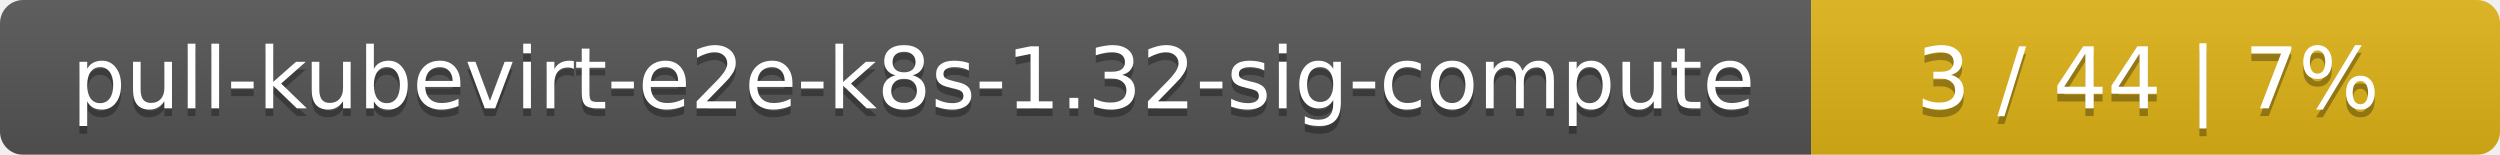
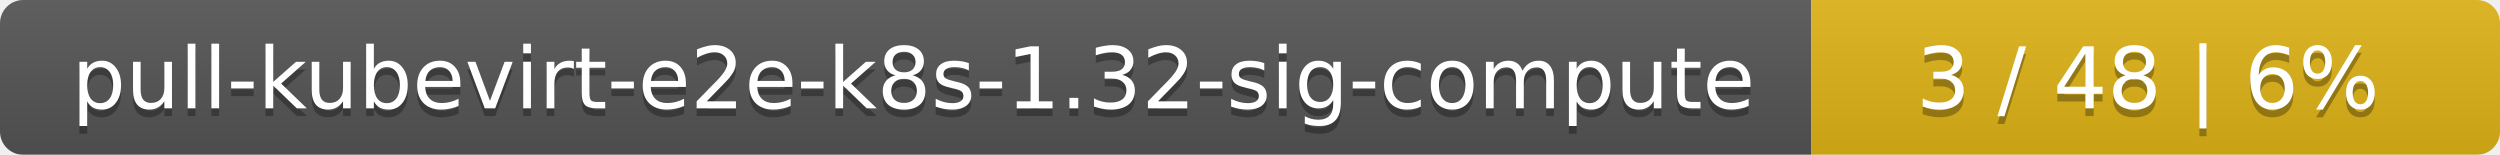
<svg xmlns="http://www.w3.org/2000/svg" width="323" height="20">
  <linearGradient id="smooth" x2="0" y2="100%">
    <stop offset="0" stop-color="#bbb" stop-opacity=".1" />
    <stop offset="1" stop-opacity=".1" />
  </linearGradient>
  <mask id="round">
    <rect width="323" height="20" rx="3" fill="#fff" />
  </mask>
  <g mask="url(#round)">
    <rect width="234" height="20" fill="#555" />
    <rect x="234" width="89" height="20" fill="#dfb317" />
    <rect width="323" height="20" fill="url(#smooth)" />
  </g>
  <g fill="#fff" text-anchor="middle" font-family="DejaVu Sans,Verdana,Geneva,sans-serif" font-size="11">
    <text x="118" y="15" fill="#010101" fill-opacity=".3">pull-kubevirt-e2e-k8s-1.32-sig-compute</text>
    <text x="118" y="14">pull-kubevirt-e2e-k8s-1.32-sig-compute</text>
-     <text x="277.5" y="15" fill="#010101" fill-opacity=".3">3 / 44    |    7%</text>
-     <text x="277.5" y="14">3 / 44    |    7%</text>
+     <text x="277.5" y="15" fill="#010101" fill-opacity=".3">3 / 48    |    6%</text>
+     <text x="277.5" y="14">3 / 48    |    6%</text>
  </g>
</svg>
